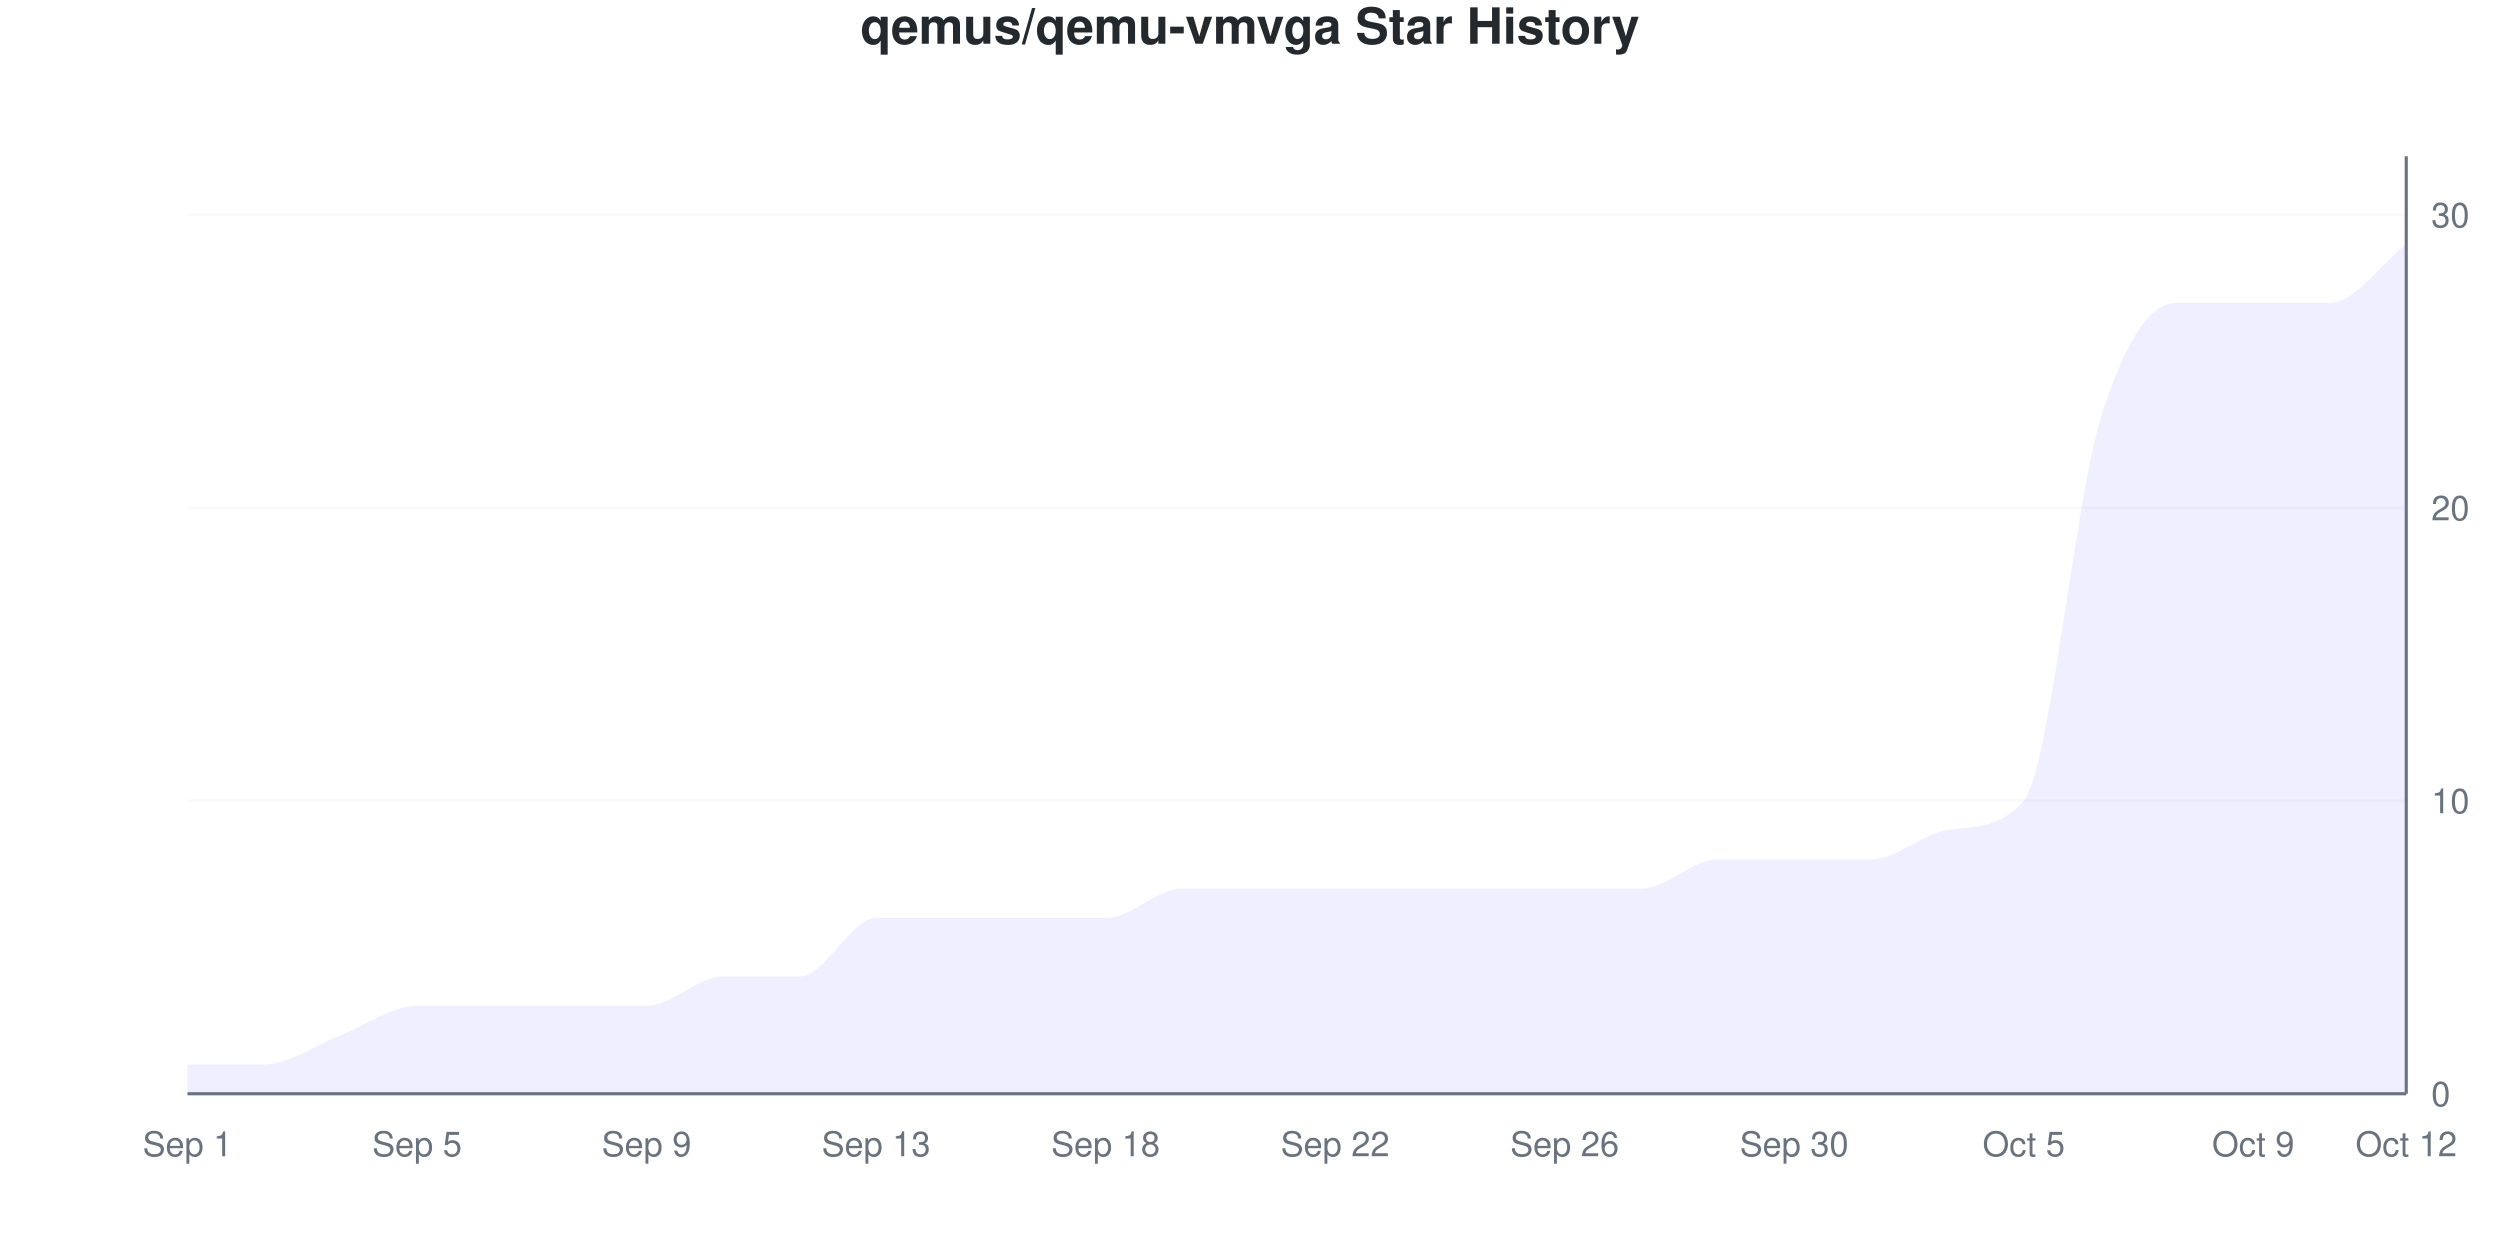
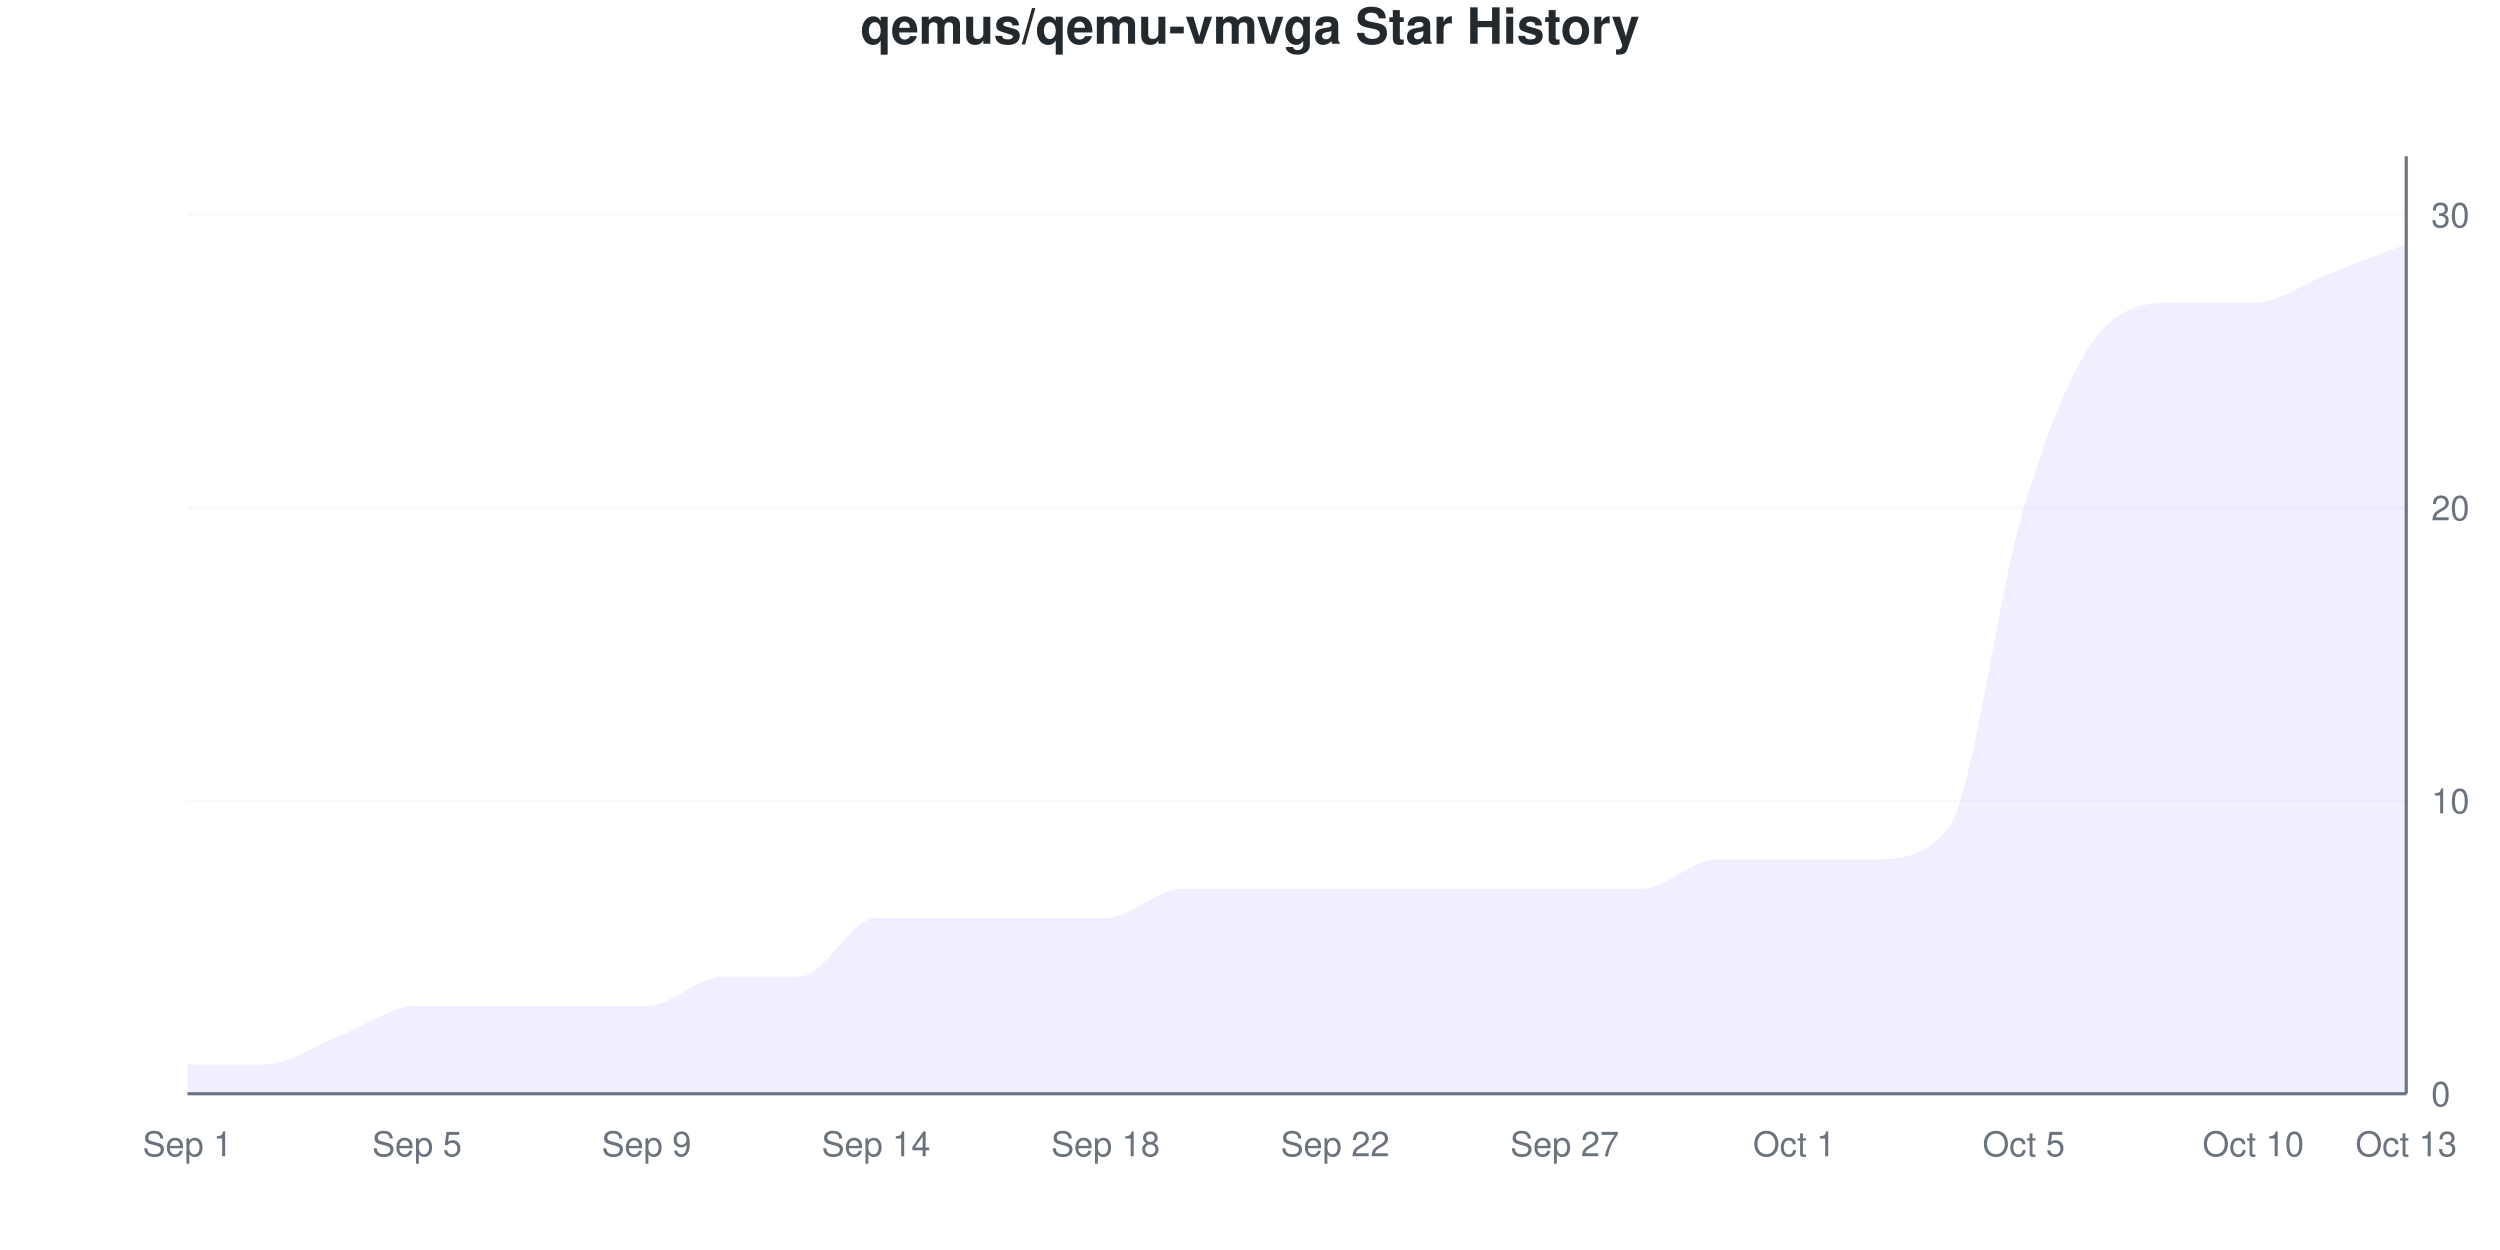
<svg xmlns="http://www.w3.org/2000/svg" viewBox="0 0 800 400" width="800" height="400">
  <style>
    @keyframes drawLine {
      to { stroke-dashoffset: 0; }
    }
    @keyframes fadeInPoint {
      from { opacity: 0; }
      to { opacity: 1; }
    }
    .data-line-0 {
-       stroke-dasharray: 1297;
-       stroke-dashoffset: 1297;
+       stroke-dasharray: 1290;
+       stroke-dashoffset: 1290;
      animation: drawLine 2s ease-out forwards;
    }
    .data-point {
      opacity: 0;
      animation: fadeInPoint 0.5s ease-out forwards;
    }
    .chart-bg { fill: #fff; }
    .chart-text { fill: #24292e; }
    .chart-muted { fill: #6a737d; }
    .chart-grid { stroke: #eee; }
    .chart-axis { stroke: #6a737d; }
    @media (prefers-color-scheme: dark) {
      .chart-bg { fill: #0d1117; }
      .chart-text { fill: #e6edf3; }
      .chart-muted { fill: #8b949e; }
      .chart-grid { stroke: #21262d; }
      .chart-axis { stroke: #8b949e; }
    }
  </style>
  <rect width="800" height="400" class="chart-bg" />
  <text x="400" y="14" text-anchor="middle" class="chart-text" font-size="16" font-weight="bold" font-family="-apple-system, BlinkMacSystemFont, 'Segoe UI', Helvetica, Arial, sans-serif">qemus/qemu-vmvga Star History</text>
  <g class="grid">
    <line x1="60" y1="350" x2="770" y2="350" class="chart-grid" stroke-opacity="0.3" />
    <text x="778" y="354" text-anchor="start" class="chart-muted" font-size="11" font-family="-apple-system, BlinkMacSystemFont, 'Segoe UI', Helvetica, Arial, sans-serif">0</text>
    <line x1="60" y1="256.25" x2="770" y2="256.25" class="chart-grid" stroke-opacity="0.3" />
    <text x="778" y="260.25" text-anchor="start" class="chart-muted" font-size="11" font-family="-apple-system, BlinkMacSystemFont, 'Segoe UI', Helvetica, Arial, sans-serif">10</text>
    <line x1="60" y1="162.5" x2="770" y2="162.5" class="chart-grid" stroke-opacity="0.3" />
    <text x="778" y="166.5" text-anchor="start" class="chart-muted" font-size="11" font-family="-apple-system, BlinkMacSystemFont, 'Segoe UI', Helvetica, Arial, sans-serif">20</text>
    <line x1="60" y1="68.75" x2="770" y2="68.75" class="chart-grid" stroke-opacity="0.3" />
    <text x="778" y="72.75" text-anchor="start" class="chart-muted" font-size="11" font-family="-apple-system, BlinkMacSystemFont, 'Segoe UI', Helvetica, Arial, sans-serif">30</text>
  </g>
  <g class="milestones">
    
  </g>
  <g class="x-axis">
    <text x="60" y="370" text-anchor="middle" class="chart-muted" font-size="11" font-family="-apple-system, BlinkMacSystemFont, 'Segoe UI', Helvetica, Arial, sans-serif">Sep 1</text>
    <text x="133.448" y="370" text-anchor="middle" class="chart-muted" font-size="11" font-family="-apple-system, BlinkMacSystemFont, 'Segoe UI', Helvetica, Arial, sans-serif">Sep 5</text>
    <text x="206.897" y="370" text-anchor="middle" class="chart-muted" font-size="11" font-family="-apple-system, BlinkMacSystemFont, 'Segoe UI', Helvetica, Arial, sans-serif">Sep 9</text>
-     <text x="280.345" y="370" text-anchor="middle" class="chart-muted" font-size="11" font-family="-apple-system, BlinkMacSystemFont, 'Segoe UI', Helvetica, Arial, sans-serif">Sep 13</text>
+     <text x="280.345" y="370" text-anchor="middle" class="chart-muted" font-size="11" font-family="-apple-system, BlinkMacSystemFont, 'Segoe UI', Helvetica, Arial, sans-serif">Sep 14</text>
    <text x="353.793" y="370" text-anchor="middle" class="chart-muted" font-size="11" font-family="-apple-system, BlinkMacSystemFont, 'Segoe UI', Helvetica, Arial, sans-serif">Sep 18</text>
    <text x="427.241" y="370" text-anchor="middle" class="chart-muted" font-size="11" font-family="-apple-system, BlinkMacSystemFont, 'Segoe UI', Helvetica, Arial, sans-serif">Sep 22</text>
-     <text x="500.69" y="370" text-anchor="middle" class="chart-muted" font-size="11" font-family="-apple-system, BlinkMacSystemFont, 'Segoe UI', Helvetica, Arial, sans-serif">Sep 26</text>
-     <text x="574.138" y="370" text-anchor="middle" class="chart-muted" font-size="11" font-family="-apple-system, BlinkMacSystemFont, 'Segoe UI', Helvetica, Arial, sans-serif">Sep 30</text>
+     <text x="500.69" y="370" text-anchor="middle" class="chart-muted" font-size="11" font-family="-apple-system, BlinkMacSystemFont, 'Segoe UI', Helvetica, Arial, sans-serif">Sep 27</text>
+     <text x="574.138" y="370" text-anchor="middle" class="chart-muted" font-size="11" font-family="-apple-system, BlinkMacSystemFont, 'Segoe UI', Helvetica, Arial, sans-serif">Oct 1</text>
    <text x="647.586" y="370" text-anchor="middle" class="chart-muted" font-size="11" font-family="-apple-system, BlinkMacSystemFont, 'Segoe UI', Helvetica, Arial, sans-serif">Oct 5</text>
-     <text x="721.034" y="370" text-anchor="middle" class="chart-muted" font-size="11" font-family="-apple-system, BlinkMacSystemFont, 'Segoe UI', Helvetica, Arial, sans-serif">Oct 9</text>
-     <text x="770" y="370" text-anchor="middle" class="chart-muted" font-size="11" font-family="-apple-system, BlinkMacSystemFont, 'Segoe UI', Helvetica, Arial, sans-serif">Oct 12</text>
+     <text x="721.034" y="370" text-anchor="middle" class="chart-muted" font-size="11" font-family="-apple-system, BlinkMacSystemFont, 'Segoe UI', Helvetica, Arial, sans-serif">Oct 10</text>
+     <text x="770" y="370" text-anchor="middle" class="chart-muted" font-size="11" font-family="-apple-system, BlinkMacSystemFont, 'Segoe UI', Helvetica, Arial, sans-serif">Oct 13</text>
  </g>
  <line x1="770" y1="50" x2="770" y2="350" class="chart-axis" stroke-width="1" />
  <line x1="60" y1="350" x2="770" y2="350" class="chart-axis" stroke-width="1" />
-   <path d="M60,350 L60,340.625 C68.161,340.625 76.322,340.625 84.483,340.625 C92.644,340.625 100.805,334.375 108.966,331.25 C117.126,328.125 125.287,321.875 133.448,321.875 C141.609,321.875 149.77,321.875 157.931,321.875 C166.092,321.875 174.253,321.875 182.414,321.875 C190.575,321.875 198.736,321.875 206.897,321.875 C215.057,321.875 223.218,312.5 231.379,312.5 C239.54,312.5 247.701,312.5 255.862,312.5 C264.023,312.5 272.184,293.75 280.345,293.75 C288.506,293.75 296.667,293.75 304.828,293.75 C312.989,293.75 321.149,293.75 329.31,293.75 C337.471,293.75 345.632,293.75 353.793,293.75 C361.954,293.75 370.115,284.375 378.276,284.375 C386.437,284.375 394.598,284.375 402.759,284.375 C410.92,284.375 419.08,284.375 427.241,284.375 C435.402,284.375 443.563,284.375 451.724,284.375 C459.885,284.375 468.046,284.375 476.207,284.375 C484.368,284.375 492.529,284.375 500.69,284.375 C508.851,284.375 517.011,284.375 525.172,284.375 C533.333,284.375 541.494,275 549.655,275 C557.816,275 565.977,275 574.138,275 C582.299,275 590.46,275 598.621,275 C606.782,275 614.943,266.951 623.103,265.625 C631.264,264.299 639.425,265.531 647.586,256.25 C655.747,246.969 663.908,160.938 672.069,134.375 C680.23,107.812 688.391,96.875 696.552,96.875 C704.713,96.875 712.874,96.875 721.034,96.875 C729.195,96.875 737.356,96.875 745.517,96.875 C753.678,96.875 761.839,84.375 770,78.125 L770,350 L60,350 Z" fill="#6b63ff" fill-opacity="0.1" />
-   <path d="M60,350 L60,340.625 C68.161,340.625 76.322,340.625 84.483,340.625 C92.644,340.625 100.805,334.375 108.966,331.25 C117.126,328.125 125.287,321.875 133.448,321.875 C141.609,321.875 149.77,321.875 157.931,321.875 C166.092,321.875 174.253,321.875 182.414,321.875 C190.575,321.875 198.736,321.875 206.897,321.875 C215.057,321.875 223.218,312.5 231.379,312.5 C239.54,312.5 247.701,312.5 255.862,312.5 C264.023,312.5 272.184,293.75 280.345,293.75 C288.506,293.75 296.667,293.75 304.828,293.75 C312.989,293.75 321.149,293.75 329.31,293.75 C337.471,293.75 345.632,293.75 353.793,293.75 C361.954,293.75 370.115,284.375 378.276,284.375 C386.437,284.375 394.598,284.375 402.759,284.375 C410.92,284.375 419.08,284.375 427.241,284.375 C435.402,284.375 443.563,284.375 451.724,284.375 C459.885,284.375 468.046,284.375 476.207,284.375 C484.368,284.375 492.529,284.375 500.69,284.375 C508.851,284.375 517.011,284.375 525.172,284.375 C533.333,284.375 541.494,275 549.655,275 C557.816,275 565.977,275 574.138,275 C582.299,275 590.46,275 598.621,275 C606.782,275 614.943,266.951 623.103,265.625 C631.264,264.299 639.425,265.531 647.586,256.25 C655.747,246.969 663.908,160.938 672.069,134.375 C680.23,107.812 688.391,96.875 696.552,96.875 C704.713,96.875 712.874,96.875 721.034,96.875 C729.195,96.875 737.356,96.875 745.517,96.875 C753.678,96.875 761.839,84.375 770,78.125" fill="none" stroke="#6b63ff" stroke-width="2.5" class="data-line-0" />
+   <path d="M60,350 L60,340.625 C68.161,340.625 76.322,340.625 84.483,340.625 C92.644,340.625 100.805,334.375 108.966,331.25 C117.126,328.125 125.287,321.875 133.448,321.875 C141.609,321.875 149.77,321.875 157.931,321.875 C166.092,321.875 174.253,321.875 182.414,321.875 C190.575,321.875 198.736,321.875 206.897,321.875 C215.057,321.875 223.218,312.5 231.379,312.5 C239.54,312.5 247.701,312.5 255.862,312.5 C264.023,312.5 272.184,293.75 280.345,293.75 C288.506,293.75 296.667,293.75 304.828,293.75 C312.989,293.75 321.149,293.75 329.31,293.75 C337.471,293.75 345.632,293.75 353.793,293.75 C361.954,293.75 370.115,284.375 378.276,284.375 C386.437,284.375 394.598,284.375 402.759,284.375 C410.92,284.375 419.08,284.375 427.241,284.375 C435.402,284.375 443.563,284.375 451.724,284.375 C459.885,284.375 468.046,284.375 476.207,284.375 C484.368,284.375 492.529,284.375 500.69,284.375 C508.851,284.375 517.011,284.375 525.172,284.375 C533.333,284.375 541.494,275 549.655,275 C557.816,275 565.977,275 574.138,275 C582.299,275 590.46,275 598.621,275 C606.782,275 614.943,275 623.103,265.625 C631.264,256.25 639.425,189.062 647.586,162.5 C655.747,135.938 663.908,115.625 672.069,106.25 C680.23,96.875 688.391,96.875 696.552,96.875 C704.713,96.875 712.874,96.875 721.034,96.875 C729.195,96.875 737.356,90.625 745.517,87.5 C753.678,84.375 761.839,81.25 770,78.125 L770,350 L60,350 Z" fill="#6b63ff" fill-opacity="0.1" />
+   <path d="M60,350 L60,340.625 C68.161,340.625 76.322,340.625 84.483,340.625 C92.644,340.625 100.805,334.375 108.966,331.25 C117.126,328.125 125.287,321.875 133.448,321.875 C141.609,321.875 149.77,321.875 157.931,321.875 C166.092,321.875 174.253,321.875 182.414,321.875 C190.575,321.875 198.736,321.875 206.897,321.875 C215.057,321.875 223.218,312.5 231.379,312.5 C239.54,312.5 247.701,312.5 255.862,312.5 C264.023,312.5 272.184,293.75 280.345,293.75 C288.506,293.75 296.667,293.75 304.828,293.75 C312.989,293.75 321.149,293.75 329.31,293.75 C337.471,293.75 345.632,293.75 353.793,293.75 C361.954,293.75 370.115,284.375 378.276,284.375 C386.437,284.375 394.598,284.375 402.759,284.375 C410.92,284.375 419.08,284.375 427.241,284.375 C435.402,284.375 443.563,284.375 451.724,284.375 C459.885,284.375 468.046,284.375 476.207,284.375 C484.368,284.375 492.529,284.375 500.69,284.375 C508.851,284.375 517.011,284.375 525.172,284.375 C533.333,284.375 541.494,275 549.655,275 C557.816,275 565.977,275 574.138,275 C582.299,275 590.46,275 598.621,275 C606.782,275 614.943,275 623.103,265.625 C631.264,256.25 639.425,189.062 647.586,162.5 C655.747,135.938 663.908,115.625 672.069,106.25 C680.23,96.875 688.391,96.875 696.552,96.875 C704.713,96.875 712.874,96.875 721.034,96.875 C729.195,96.875 737.356,90.625 745.517,87.5 C753.678,84.375 761.839,81.25 770,78.125" fill="none" stroke="#6b63ff" stroke-width="2.5" class="data-line-0" />
  <g class="points">
    <circle cx="60" cy="340.625" r="4" fill="#6b63ff" class="data-point" style="animation-delay: 1.50s" />
    <circle cx="84.483" cy="340.625" r="4" fill="#6b63ff" class="data-point" style="animation-delay: 1.55s" />
    <circle cx="108.966" cy="331.25" r="4" fill="#6b63ff" class="data-point" style="animation-delay: 1.60s" />
    <circle cx="133.448" cy="321.875" r="4" fill="#6b63ff" class="data-point" style="animation-delay: 1.65s" />
    <circle cx="157.931" cy="321.875" r="4" fill="#6b63ff" class="data-point" style="animation-delay: 1.70s" />
    <circle cx="182.414" cy="321.875" r="4" fill="#6b63ff" class="data-point" style="animation-delay: 1.75s" />
    <circle cx="206.897" cy="321.875" r="4" fill="#6b63ff" class="data-point" style="animation-delay: 1.80s" />
    <circle cx="231.379" cy="312.5" r="4" fill="#6b63ff" class="data-point" style="animation-delay: 1.85s" />
    <circle cx="255.862" cy="312.5" r="4" fill="#6b63ff" class="data-point" style="animation-delay: 1.90s" />
    <circle cx="280.345" cy="293.75" r="4" fill="#6b63ff" class="data-point" style="animation-delay: 1.95s" />
    <circle cx="304.828" cy="293.75" r="4" fill="#6b63ff" class="data-point" style="animation-delay: 2.00s" />
    <circle cx="329.31" cy="293.75" r="4" fill="#6b63ff" class="data-point" style="animation-delay: 2.05s" />
    <circle cx="353.793" cy="293.75" r="4" fill="#6b63ff" class="data-point" style="animation-delay: 2.10s" />
    <circle cx="378.276" cy="284.375" r="4" fill="#6b63ff" class="data-point" style="animation-delay: 2.15s" />
    <circle cx="402.759" cy="284.375" r="4" fill="#6b63ff" class="data-point" style="animation-delay: 2.20s" />
    <circle cx="427.241" cy="284.375" r="4" fill="#6b63ff" class="data-point" style="animation-delay: 2.25s" />
    <circle cx="451.724" cy="284.375" r="4" fill="#6b63ff" class="data-point" style="animation-delay: 2.30s" />
    <circle cx="476.207" cy="284.375" r="4" fill="#6b63ff" class="data-point" style="animation-delay: 2.35s" />
    <circle cx="500.69" cy="284.375" r="4" fill="#6b63ff" class="data-point" style="animation-delay: 2.40s" />
    <circle cx="525.172" cy="284.375" r="4" fill="#6b63ff" class="data-point" style="animation-delay: 2.45s" />
    <circle cx="549.655" cy="275" r="4" fill="#6b63ff" class="data-point" style="animation-delay: 2.50s" />
    <circle cx="574.138" cy="275" r="4" fill="#6b63ff" class="data-point" style="animation-delay: 2.55s" />
    <circle cx="598.621" cy="275" r="4" fill="#6b63ff" class="data-point" style="animation-delay: 2.60s" />
    <circle cx="623.103" cy="265.625" r="4" fill="#6b63ff" class="data-point" style="animation-delay: 2.65s" />
-     <circle cx="647.586" cy="256.25" r="4" fill="#6b63ff" class="data-point" style="animation-delay: 2.70s" />
-     <circle cx="672.069" cy="134.375" r="4" fill="#6b63ff" class="data-point" style="animation-delay: 2.75s" />
+     <circle cx="647.586" cy="162.5" r="4" fill="#6b63ff" class="data-point" style="animation-delay: 2.70s" />
+     <circle cx="672.069" cy="106.25" r="4" fill="#6b63ff" class="data-point" style="animation-delay: 2.75s" />
    <circle cx="696.552" cy="96.875" r="4" fill="#6b63ff" class="data-point" style="animation-delay: 2.80s" />
    <circle cx="721.034" cy="96.875" r="4" fill="#6b63ff" class="data-point" style="animation-delay: 2.85s" />
-     <circle cx="745.517" cy="96.875" r="4" fill="#6b63ff" class="data-point" style="animation-delay: 2.90s" />
+     <circle cx="745.517" cy="87.5" r="4" fill="#6b63ff" class="data-point" style="animation-delay: 2.90s" />
    <circle cx="770" cy="78.125" r="4" fill="#6b63ff" class="data-point" style="animation-delay: 2.95s" />
  </g>
</svg>
